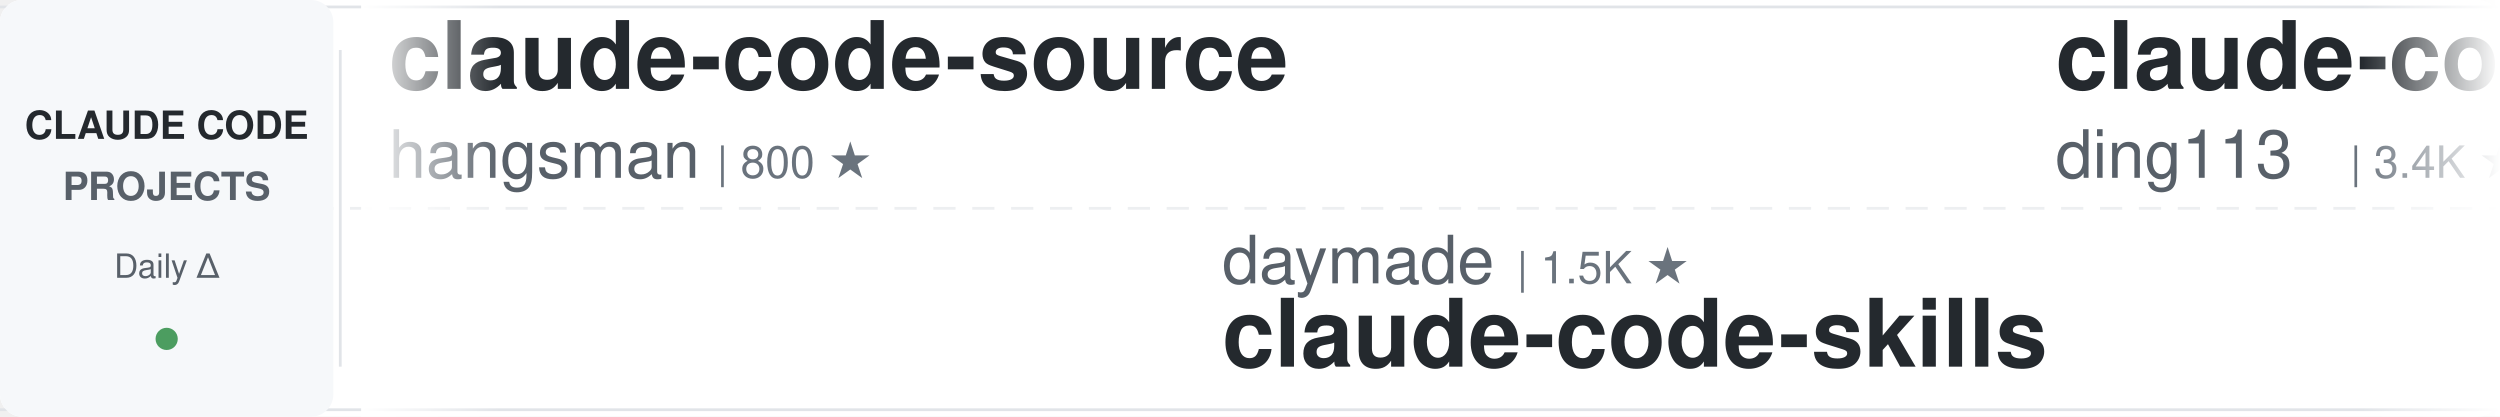
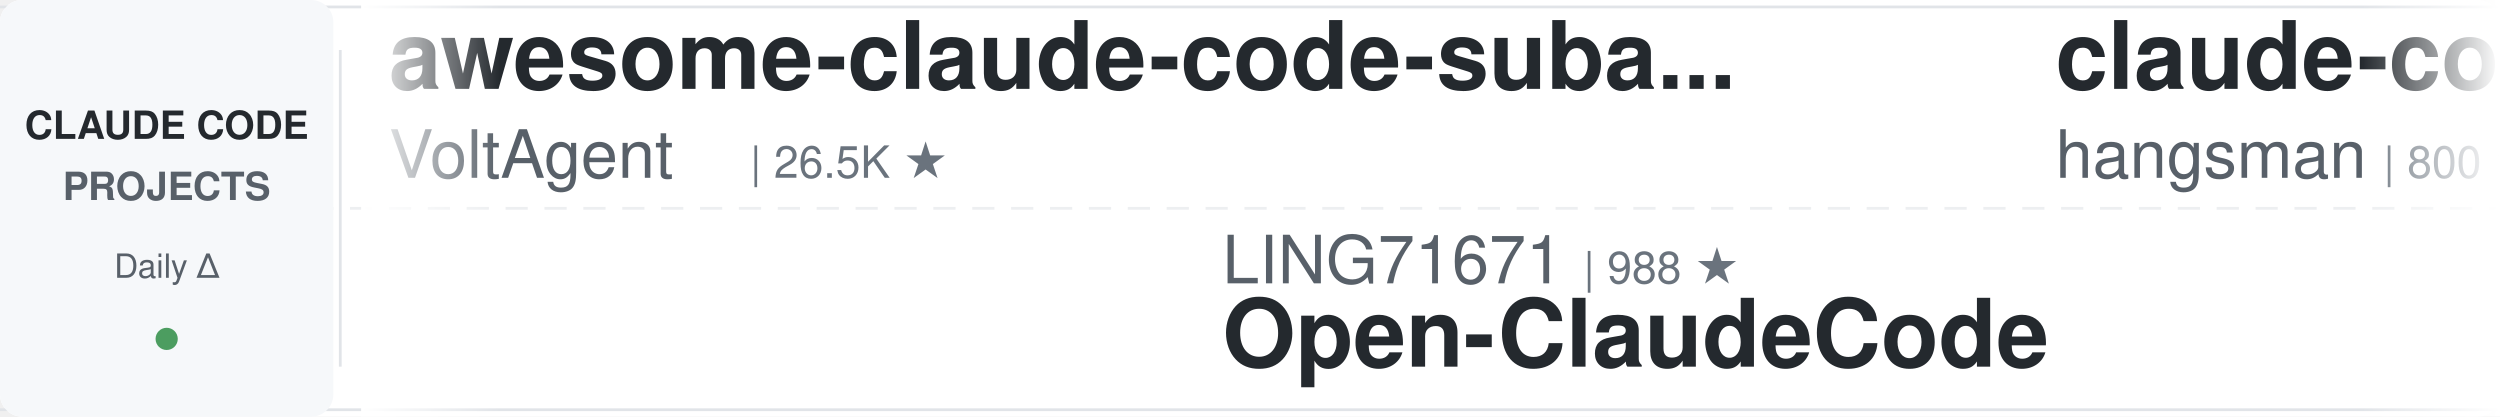
<svg xmlns="http://www.w3.org/2000/svg" width="900" height="150">
  <defs>
    <linearGradient id="leftFade" x1="0%" y1="0%" x2="100%" y2="0%">
      <stop offset="0%" style="stop-color:#ffffff;stop-opacity:1" />
      <stop offset="100%" style="stop-color:#ffffff;stop-opacity:0" />
    </linearGradient>
    <linearGradient id="rightFade" x1="0%" y1="0%" x2="100%" y2="0%">
      <stop offset="0%" style="stop-color:#ffffff;stop-opacity:0" />
      <stop offset="100%" style="stop-color:#ffffff;stop-opacity:1" />
    </linearGradient>
  </defs>
  <rect width="900" height="150" fill="#ffffff" rx="8" />
  <rect x="0" y="2" width="900" height="1" fill="#e1e4e8" />
  <rect x="0" y="147" width="900" height="1" fill="#e1e4e8" />
  <line x1="0" y1="75" x2="900" y2="75" stroke="#e1e4e8" stroke-width="1" stroke-dasharray="8 6" opacity="0.6" />
  <rect x="0" y="0" width="120" height="150" fill="#f6f8fa" rx="8" />
  <text x="60" y="50" font-family="-apple-system, BlinkMacSystemFont, 'Segoe UI', Helvetica, Arial, sans-serif" font-size="14" font-weight="600" fill="#24292e" text-anchor="middle">CLAUDE CODE</text>
  <text x="60" y="72" font-family="-apple-system, BlinkMacSystemFont, 'Segoe UI', Helvetica, Arial, sans-serif" font-size="14" font-weight="600" fill="#586069" text-anchor="middle">PROJECTS</text>
  <text x="60" y="100" font-family="-apple-system, BlinkMacSystemFont, 'Segoe UI', Helvetica, Arial, sans-serif" font-size="12" font-weight="500" fill="#586069" text-anchor="middle">Daily Δ</text>
  <circle cx="60" cy="122" r="4" fill="#22863a" opacity="0.8" />
  <rect x="122" y="18" width="1" height="114" fill="#e1e4e8" />
  <clipPath id="tickerClip">
    <rect x="130" y="0" width="770" height="150" />
  </clipPath>
  <g clip-path="url(#tickerClip)">
    <g id="tickerItems">
      <animateTransform attributeName="transform" attributeType="XML" type="translate" from="0 0" to="-3000 0" dur="54s" repeatCount="indefinite" />
      <g transform="translate(0, 0)">
+         <text x="140" y="32" font-family="-apple-system, BlinkMacSystemFont, 'Segoe UI', Helvetica, Arial, sans-serif" font-size="34" font-weight="600" fill="#24292e">awesome-claude-code-suba...</text>
+         <text x="140" y="64" font-family="-apple-system, BlinkMacSystemFont, 'Segoe UI', Helvetica, Arial, sans-serif" font-size="24" font-weight="400" fill="#586069">VoltAgent</text>
+         <text x="270" y="64" font-family="-apple-system, BlinkMacSystemFont, 'Segoe UI', Helvetica, Arial, sans-serif" font-size="16" font-weight="500" fill="#6a737d">| 26.5K ★</text>
+       </g>
+       <g transform="translate(300, 0)">
+         <text x="140" y="102" font-family="-apple-system, BlinkMacSystemFont, 'Segoe UI', Helvetica, Arial, sans-serif" font-size="24" font-weight="400" fill="#586069">LING71671</text>
+         <text x="270" y="102" font-family="-apple-system, BlinkMacSystemFont, 'Segoe UI', Helvetica, Arial, sans-serif" font-size="16" font-weight="500" fill="#6a737d">| 988 ★</text>
+         <text x="140" y="132" font-family="-apple-system, BlinkMacSystemFont, 'Segoe UI', Helvetica, Arial, sans-serif" font-size="34" font-weight="600" fill="#24292e">Open-ClaudeCode</text>
+       </g>
+       <g transform="translate(600, 0)">
        <text x="140" y="32" font-family="-apple-system, BlinkMacSystemFont, 'Segoe UI', Helvetica, Arial, sans-serif" font-size="34" font-weight="600" fill="#24292e">claude-code-source</text>
        <text x="140" y="64" font-family="-apple-system, BlinkMacSystemFont, 'Segoe UI', Helvetica, Arial, sans-serif" font-size="24" font-weight="400" fill="#586069">hangsman</text>
        <text x="258" y="64" font-family="-apple-system, BlinkMacSystemFont, 'Segoe UI', Helvetica, Arial, sans-serif" font-size="16" font-weight="500" fill="#6a737d">| 800 ★</text>
      </g>
-       <g transform="translate(300, 0)">
-         <text x="140" y="102" font-family="-apple-system, BlinkMacSystemFont, 'Segoe UI', Helvetica, Arial, sans-serif" font-size="24" font-weight="400" fill="#586069">daymade</text>
-         <text x="246" y="102" font-family="-apple-system, BlinkMacSystemFont, 'Segoe UI', Helvetica, Arial, sans-serif" font-size="16" font-weight="500" fill="#6a737d">| 1.5K ★</text>
-         <text x="140" y="132" font-family="-apple-system, BlinkMacSystemFont, 'Segoe UI', Helvetica, Arial, sans-serif" font-size="34" font-weight="600" fill="#24292e">claude-code-skills</text>
-       </g>
-       <g transform="translate(600, 0)">
-         <text x="140" y="32" font-family="-apple-system, BlinkMacSystemFont, 'Segoe UI', Helvetica, Arial, sans-serif" font-size="34" font-weight="600" fill="#24292e">claude-code-hub</text>
-         <text x="140" y="64" font-family="-apple-system, BlinkMacSystemFont, 'Segoe UI', Helvetica, Arial, sans-serif" font-size="24" font-weight="400" fill="#586069">ding113</text>
-         <text x="246" y="64" font-family="-apple-system, BlinkMacSystemFont, 'Segoe UI', Helvetica, Arial, sans-serif" font-size="16" font-weight="500" fill="#6a737d">| 3.4K ★</text>
-       </g>
      <g transform="translate(900, 0)">
-         <text x="140" y="102" font-family="-apple-system, BlinkMacSystemFont, 'Segoe UI', Helvetica, Arial, sans-serif" font-size="24" font-weight="400" fill="#586069">Chachamaru127</text>
-         <text x="318" y="102" font-family="-apple-system, BlinkMacSystemFont, 'Segoe UI', Helvetica, Arial, sans-serif" font-size="16" font-weight="500" fill="#6a737d">| 3.2K ★</text>
-         <text x="140" y="132" font-family="-apple-system, BlinkMacSystemFont, 'Segoe UI', Helvetica, Arial, sans-serif" font-size="34" font-weight="600" fill="#24292e">claude-code-harness</text>
+         <text x="140" y="102" font-family="-apple-system, BlinkMacSystemFont, 'Segoe UI', Helvetica, Arial, sans-serif" font-size="24" font-weight="400" fill="#586069">JrCx7scC</text>
+         <text x="258" y="102" font-family="-apple-system, BlinkMacSystemFont, 'Segoe UI', Helvetica, Arial, sans-serif" font-size="16" font-weight="500" fill="#6a737d">| 377 ★</text>
+         <text x="140" y="132" font-family="-apple-system, BlinkMacSystemFont, 'Segoe UI', Helvetica, Arial, sans-serif" font-size="34" font-weight="600" fill="#24292e">claude-code-source</text>
      </g>
      <g transform="translate(1200, 0)">
-         <text x="140" y="32" font-family="-apple-system, BlinkMacSystemFont, 'Segoe UI', Helvetica, Arial, sans-serif" font-size="34" font-weight="600" fill="#24292e">claude-code-security-rev...</text>
-         <text x="140" y="64" font-family="-apple-system, BlinkMacSystemFont, 'Segoe UI', Helvetica, Arial, sans-serif" font-size="24" font-weight="400" fill="#586069">anthropics</text>
-         <text x="282" y="64" font-family="-apple-system, BlinkMacSystemFont, 'Segoe UI', Helvetica, Arial, sans-serif" font-size="16" font-weight="500" fill="#6a737d">| 6.8K ★</text>
+         <text x="140" y="32" font-family="-apple-system, BlinkMacSystemFont, 'Segoe UI', Helvetica, Arial, sans-serif" font-size="34" font-weight="600" fill="#24292e">claude-code-from-source</text>
+         <text x="140" y="64" font-family="-apple-system, BlinkMacSystemFont, 'Segoe UI', Helvetica, Arial, sans-serif" font-size="24" font-weight="400" fill="#586069">alejandrobalderas</text>
+         <text x="366" y="64" font-family="-apple-system, BlinkMacSystemFont, 'Segoe UI', Helvetica, Arial, sans-serif" font-size="16" font-weight="500" fill="#6a737d">| 3.0K ★</text>
      </g>
      <g transform="translate(1500, 0)">
-         <text x="140" y="102" font-family="-apple-system, BlinkMacSystemFont, 'Segoe UI', Helvetica, Arial, sans-serif" font-size="24" font-weight="400" fill="#586069">techjarves</text>
-         <text x="282" y="102" font-family="-apple-system, BlinkMacSystemFont, 'Segoe UI', Helvetica, Arial, sans-serif" font-size="16" font-weight="500" fill="#6a737d">| 1.6K ★</text>
-         <text x="140" y="132" font-family="-apple-system, BlinkMacSystemFont, 'Segoe UI', Helvetica, Arial, sans-serif" font-size="34" font-weight="600" fill="#24292e">ClaudeCode-Portable</text>
+         <text x="140" y="102" font-family="-apple-system, BlinkMacSystemFont, 'Segoe UI', Helvetica, Arial, sans-serif" font-size="24" font-weight="400" fill="#586069">nicedreamzapp</text>
+         <text x="318" y="102" font-family="-apple-system, BlinkMacSystemFont, 'Segoe UI', Helvetica, Arial, sans-serif" font-size="16" font-weight="500" fill="#6a737d">| 3.5K ★</text>
+         <text x="140" y="132" font-family="-apple-system, BlinkMacSystemFont, 'Segoe UI', Helvetica, Arial, sans-serif" font-size="34" font-weight="600" fill="#24292e">claude-code-local</text>
      </g>
      <g transform="translate(1800, 0)">
-         <text x="140" y="32" font-family="-apple-system, BlinkMacSystemFont, 'Segoe UI', Helvetica, Arial, sans-serif" font-size="34" font-weight="600" fill="#24292e">claude-code-best-practic...</text>
-         <text x="140" y="64" font-family="-apple-system, BlinkMacSystemFont, 'Segoe UI', Helvetica, Arial, sans-serif" font-size="24" font-weight="400" fill="#586069">shanraisshan</text>
-         <text x="306" y="64" font-family="-apple-system, BlinkMacSystemFont, 'Segoe UI', Helvetica, Arial, sans-serif" font-size="16" font-weight="500" fill="#6a737d">| 69.0K ★</text>
+         <text x="140" y="32" font-family="-apple-system, BlinkMacSystemFont, 'Segoe UI', Helvetica, Arial, sans-serif" font-size="34" font-weight="600" fill="#24292e">claude-code-from-scratch</text>
+         <text x="140" y="64" font-family="-apple-system, BlinkMacSystemFont, 'Segoe UI', Helvetica, Arial, sans-serif" font-size="24" font-weight="400" fill="#586069">Windy3f3f3f3f</text>
+         <text x="318" y="64" font-family="-apple-system, BlinkMacSystemFont, 'Segoe UI', Helvetica, Arial, sans-serif" font-size="16" font-weight="500" fill="#6a737d">| 2.8K ★</text>
      </g>
      <g transform="translate(2100, 0)">
-         <text x="140" y="102" font-family="-apple-system, BlinkMacSystemFont, 'Segoe UI', Helvetica, Arial, sans-serif" font-size="24" font-weight="400" fill="#586069">edmund-io</text>
-         <text x="270" y="102" font-family="-apple-system, BlinkMacSystemFont, 'Segoe UI', Helvetica, Arial, sans-serif" font-size="16" font-weight="500" fill="#6a737d">| 1.5K ★</text>
-         <text x="140" y="132" font-family="-apple-system, BlinkMacSystemFont, 'Segoe UI', Helvetica, Arial, sans-serif" font-size="34" font-weight="600" fill="#24292e">edmunds-claude-code</text>
+         <text x="140" y="102" font-family="-apple-system, BlinkMacSystemFont, 'Segoe UI', Helvetica, Arial, sans-serif" font-size="24" font-weight="400" fill="#586069">diet103</text>
+         <text x="246" y="102" font-family="-apple-system, BlinkMacSystemFont, 'Segoe UI', Helvetica, Arial, sans-serif" font-size="16" font-weight="500" fill="#6a737d">| 10.1K ★</text>
+         <text x="140" y="132" font-family="-apple-system, BlinkMacSystemFont, 'Segoe UI', Helvetica, Arial, sans-serif" font-size="34" font-weight="600" fill="#24292e">claude-code-infrastructu...</text>
      </g>
      <g transform="translate(2400, 0)">
-         <text x="140" y="32" font-family="-apple-system, BlinkMacSystemFont, 'Segoe UI', Helvetica, Arial, sans-serif" font-size="34" font-weight="600" fill="#24292e">claude-code-workflows</text>
-         <text x="140" y="64" font-family="-apple-system, BlinkMacSystemFont, 'Segoe UI', Helvetica, Arial, sans-serif" font-size="24" font-weight="400" fill="#586069">OneRedOak</text>
-         <text x="270" y="64" font-family="-apple-system, BlinkMacSystemFont, 'Segoe UI', Helvetica, Arial, sans-serif" font-size="16" font-weight="500" fill="#6a737d">| 3.9K ★</text>
+         <text x="140" y="32" font-family="-apple-system, BlinkMacSystemFont, 'Segoe UI', Helvetica, Arial, sans-serif" font-size="34" font-weight="600" fill="#24292e">claude-code-guide</text>
+         <text x="140" y="64" font-family="-apple-system, BlinkMacSystemFont, 'Segoe UI', Helvetica, Arial, sans-serif" font-size="24" font-weight="400" fill="#586069">Cranot</text>
+         <text x="234" y="64" font-family="-apple-system, BlinkMacSystemFont, 'Segoe UI', Helvetica, Arial, sans-serif" font-size="16" font-weight="500" fill="#6a737d">| 2.9K ★</text>
      </g>
      <g transform="translate(2700, 0)">
-         <text x="140" y="102" font-family="-apple-system, BlinkMacSystemFont, 'Segoe UI', Helvetica, Arial, sans-serif" font-size="24" font-weight="400" fill="#586069">Yuyz0112</text>
-         <text x="258" y="102" font-family="-apple-system, BlinkMacSystemFont, 'Segoe UI', Helvetica, Arial, sans-serif" font-size="16" font-weight="500" fill="#6a737d">| 2.4K ★</text>
-         <text x="140" y="132" font-family="-apple-system, BlinkMacSystemFont, 'Segoe UI', Helvetica, Arial, sans-serif" font-size="34" font-weight="600" fill="#24292e">claude-code-reverse</text>
+         <text x="140" y="102" font-family="-apple-system, BlinkMacSystemFont, 'Segoe UI', Helvetica, Arial, sans-serif" font-size="24" font-weight="400" fill="#586069">andrew-kramer-inno</text>
+         <text x="378" y="102" font-family="-apple-system, BlinkMacSystemFont, 'Segoe UI', Helvetica, Arial, sans-serif" font-size="16" font-weight="500" fill="#6a737d">| 597 ★</text>
+         <text x="140" y="132" font-family="-apple-system, BlinkMacSystemFont, 'Segoe UI', Helvetica, Arial, sans-serif" font-size="34" font-weight="600" fill="#24292e">claude-code-source-build</text>
      </g>
      <g transform="translate(3000, 0)">
+         <text x="140" y="32" font-family="-apple-system, BlinkMacSystemFont, 'Segoe UI', Helvetica, Arial, sans-serif" font-size="34" font-weight="600" fill="#24292e">awesome-claude-code-suba...</text>
+         <text x="140" y="64" font-family="-apple-system, BlinkMacSystemFont, 'Segoe UI', Helvetica, Arial, sans-serif" font-size="24" font-weight="400" fill="#586069">VoltAgent</text>
+         <text x="270" y="64" font-family="-apple-system, BlinkMacSystemFont, 'Segoe UI', Helvetica, Arial, sans-serif" font-size="16" font-weight="500" fill="#6a737d">| 26.5K ★</text>
+       </g>
+       <g transform="translate(3300, 0)">
+         <text x="140" y="102" font-family="-apple-system, BlinkMacSystemFont, 'Segoe UI', Helvetica, Arial, sans-serif" font-size="24" font-weight="400" fill="#586069">LING71671</text>
+         <text x="270" y="102" font-family="-apple-system, BlinkMacSystemFont, 'Segoe UI', Helvetica, Arial, sans-serif" font-size="16" font-weight="500" fill="#6a737d">| 988 ★</text>
+         <text x="140" y="132" font-family="-apple-system, BlinkMacSystemFont, 'Segoe UI', Helvetica, Arial, sans-serif" font-size="34" font-weight="600" fill="#24292e">Open-ClaudeCode</text>
+       </g>
+       <g transform="translate(3600, 0)">
        <text x="140" y="32" font-family="-apple-system, BlinkMacSystemFont, 'Segoe UI', Helvetica, Arial, sans-serif" font-size="34" font-weight="600" fill="#24292e">claude-code-source</text>
        <text x="140" y="64" font-family="-apple-system, BlinkMacSystemFont, 'Segoe UI', Helvetica, Arial, sans-serif" font-size="24" font-weight="400" fill="#586069">hangsman</text>
        <text x="258" y="64" font-family="-apple-system, BlinkMacSystemFont, 'Segoe UI', Helvetica, Arial, sans-serif" font-size="16" font-weight="500" fill="#6a737d">| 800 ★</text>
      </g>
-       <g transform="translate(3300, 0)">
-         <text x="140" y="102" font-family="-apple-system, BlinkMacSystemFont, 'Segoe UI', Helvetica, Arial, sans-serif" font-size="24" font-weight="400" fill="#586069">daymade</text>
-         <text x="246" y="102" font-family="-apple-system, BlinkMacSystemFont, 'Segoe UI', Helvetica, Arial, sans-serif" font-size="16" font-weight="500" fill="#6a737d">| 1.5K ★</text>
-         <text x="140" y="132" font-family="-apple-system, BlinkMacSystemFont, 'Segoe UI', Helvetica, Arial, sans-serif" font-size="34" font-weight="600" fill="#24292e">claude-code-skills</text>
-       </g>
-       <g transform="translate(3600, 0)">
-         <text x="140" y="32" font-family="-apple-system, BlinkMacSystemFont, 'Segoe UI', Helvetica, Arial, sans-serif" font-size="34" font-weight="600" fill="#24292e">claude-code-hub</text>
-         <text x="140" y="64" font-family="-apple-system, BlinkMacSystemFont, 'Segoe UI', Helvetica, Arial, sans-serif" font-size="24" font-weight="400" fill="#586069">ding113</text>
-         <text x="246" y="64" font-family="-apple-system, BlinkMacSystemFont, 'Segoe UI', Helvetica, Arial, sans-serif" font-size="16" font-weight="500" fill="#6a737d">| 3.4K ★</text>
-       </g>
      <g transform="translate(3900, 0)">
-         <text x="140" y="102" font-family="-apple-system, BlinkMacSystemFont, 'Segoe UI', Helvetica, Arial, sans-serif" font-size="24" font-weight="400" fill="#586069">Chachamaru127</text>
-         <text x="318" y="102" font-family="-apple-system, BlinkMacSystemFont, 'Segoe UI', Helvetica, Arial, sans-serif" font-size="16" font-weight="500" fill="#6a737d">| 3.2K ★</text>
-         <text x="140" y="132" font-family="-apple-system, BlinkMacSystemFont, 'Segoe UI', Helvetica, Arial, sans-serif" font-size="34" font-weight="600" fill="#24292e">claude-code-harness</text>
+         <text x="140" y="102" font-family="-apple-system, BlinkMacSystemFont, 'Segoe UI', Helvetica, Arial, sans-serif" font-size="24" font-weight="400" fill="#586069">JrCx7scC</text>
+         <text x="258" y="102" font-family="-apple-system, BlinkMacSystemFont, 'Segoe UI', Helvetica, Arial, sans-serif" font-size="16" font-weight="500" fill="#6a737d">| 377 ★</text>
+         <text x="140" y="132" font-family="-apple-system, BlinkMacSystemFont, 'Segoe UI', Helvetica, Arial, sans-serif" font-size="34" font-weight="600" fill="#24292e">claude-code-source</text>
      </g>
    </g>
  </g>
  <rect x="130" y="0" width="50" height="150" fill="url(#leftFade)" />
  <rect x="850" y="0" width="50" height="150" fill="url(#rightFade)" />
</svg>
